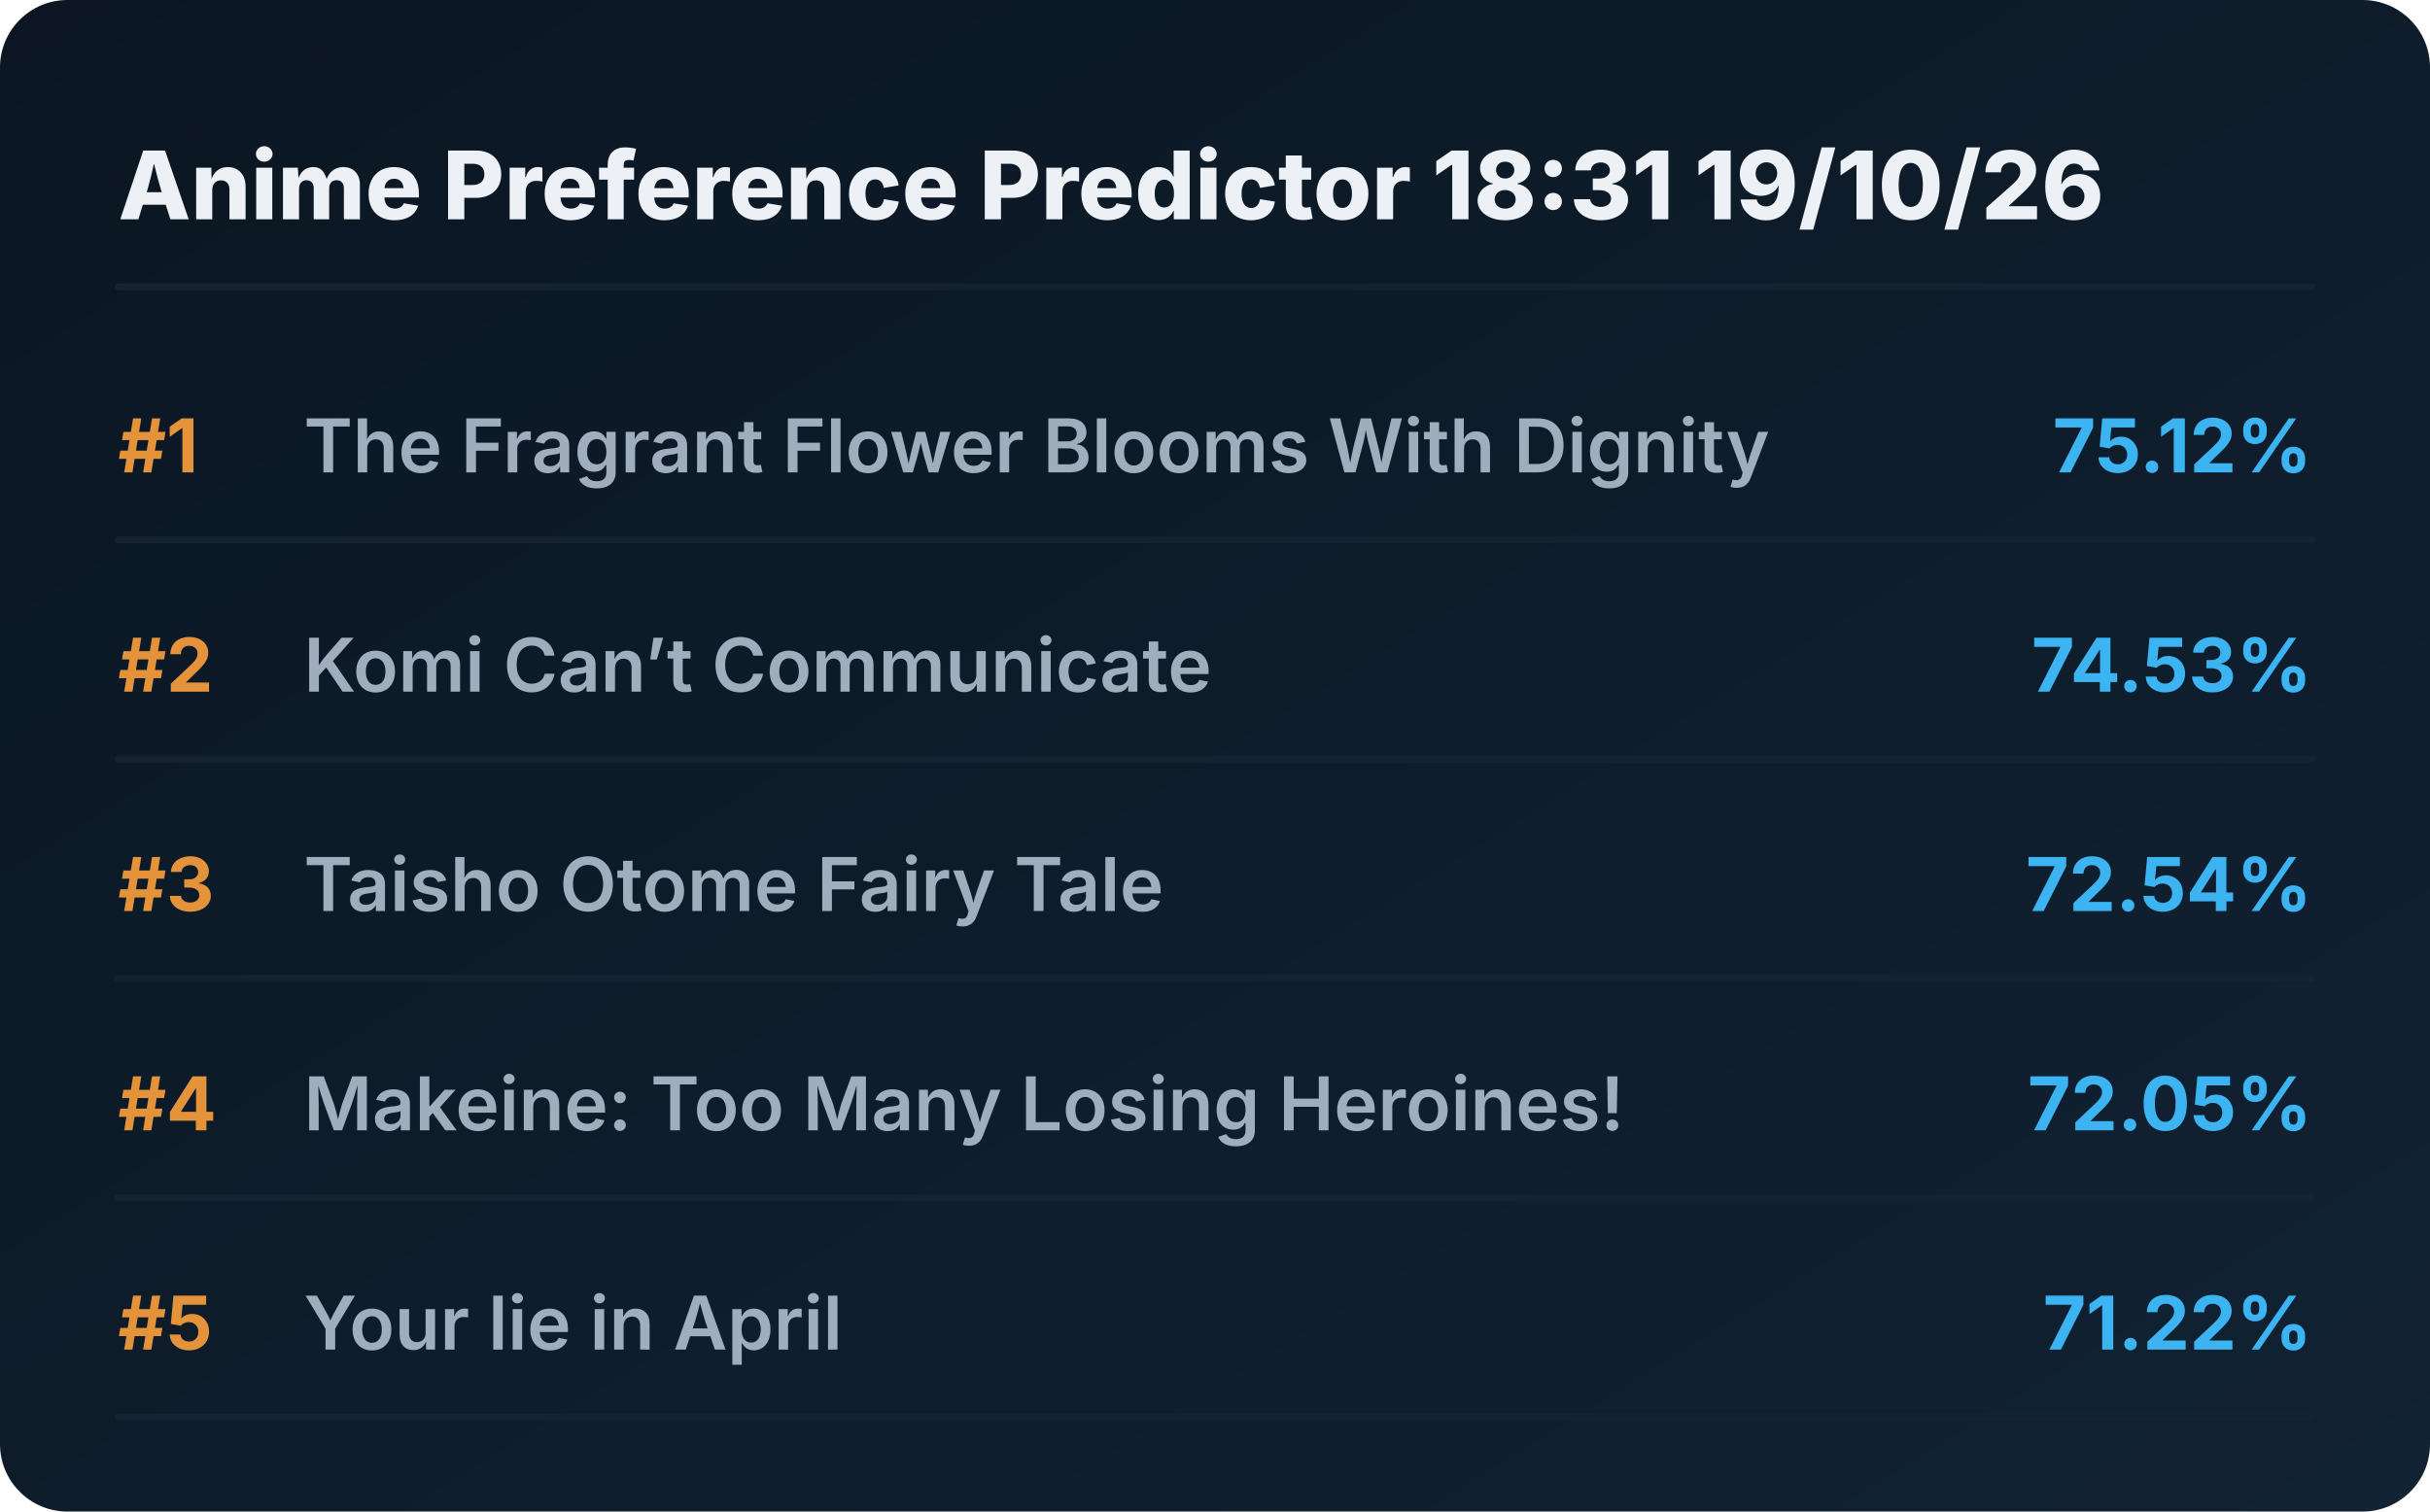
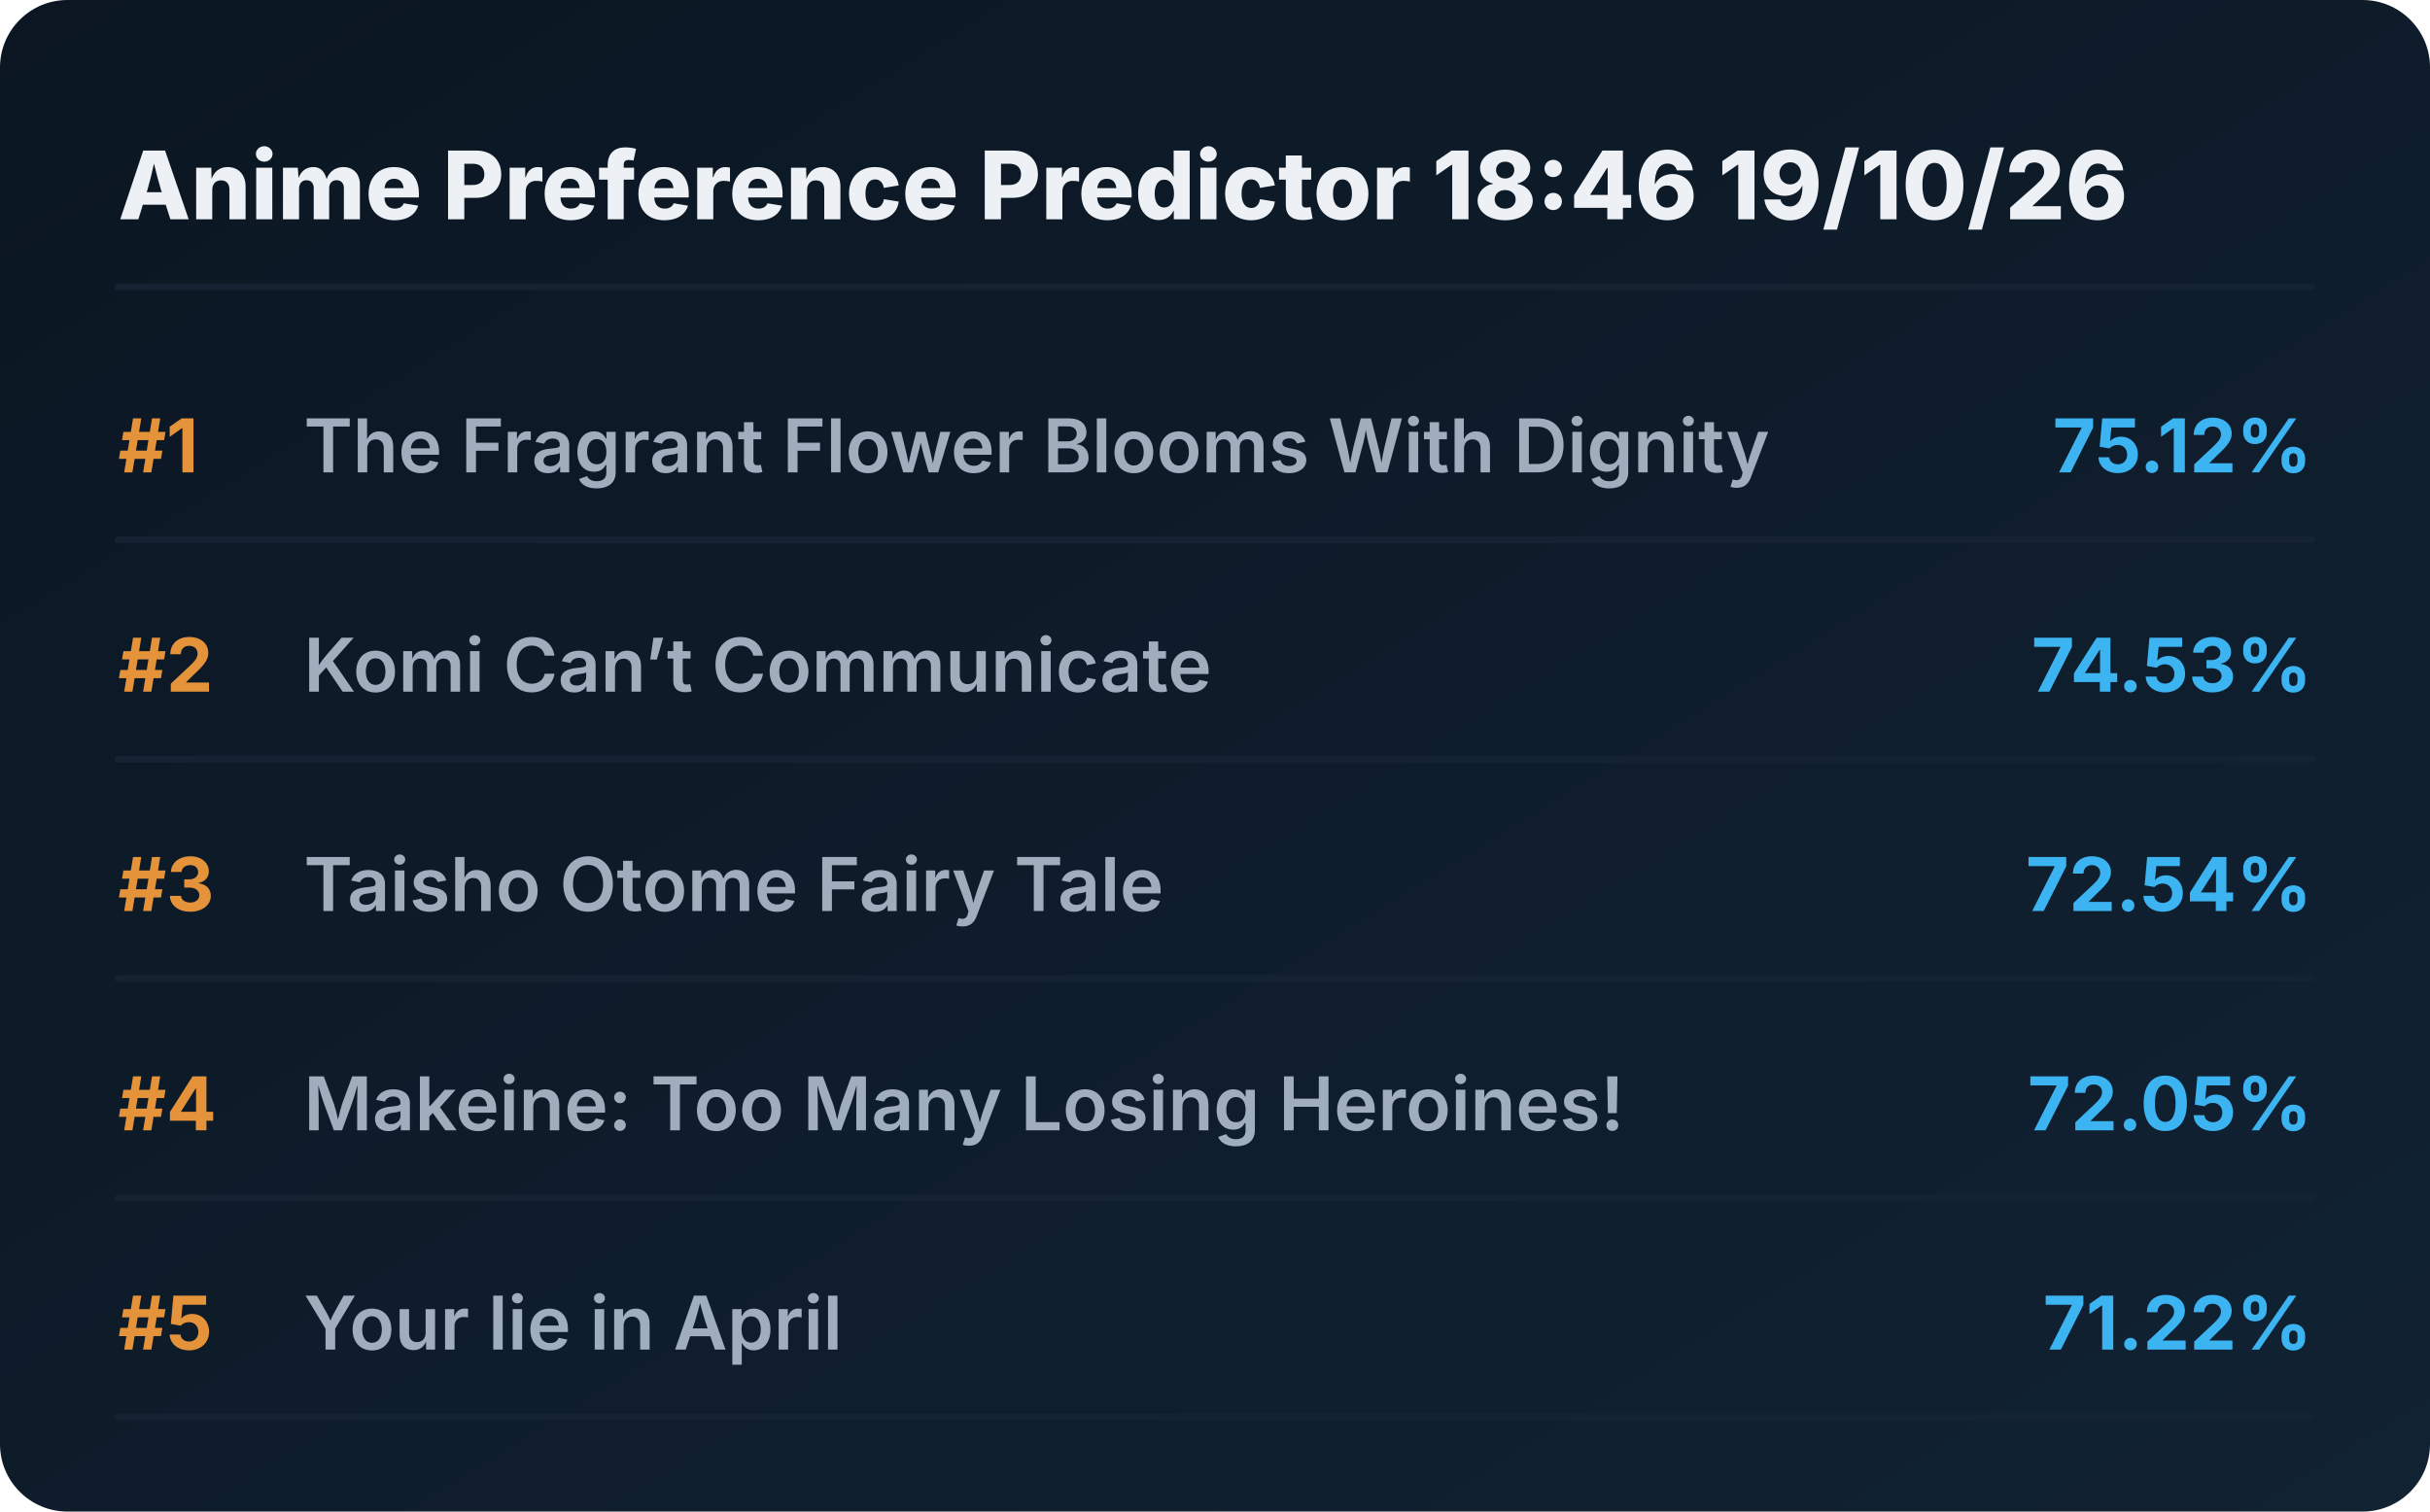
<svg xmlns="http://www.w3.org/2000/svg" viewBox="0 0 720 448" preserveAspectRatio="xMidYMid meet" style="width: 100%; height: auto; max-width: 720px;">
  <defs>
    <linearGradient id="boxGrad" x1="0%" y1="0%" x2="100%" y2="100%">
      <stop offset="0%" stop-color="#0b1622" />
      <stop offset="100%" stop-color="#112233" />
    </linearGradient>
    <clipPath id="titleClip">
      <rect x="90" y="0" width="510" height="100%" />
    </clipPath>
  </defs>
  <style>
    .bg { fill: url(#boxGrad); rx: 20px; }
    .header { font-family: 'Overpass', 'Inter', system-ui, sans-serif; font-weight: 800; font-size: 28px; fill: #edf1f5; }
    .rank { font-family: 'Overpass', 'Inter', system-ui, sans-serif; font-weight: 700; font-size: 22px; fill: #e5933a; }
    .title { font-family: 'Overpass', 'Inter', system-ui, sans-serif; font-weight: 600; font-size: 22px; fill: #9fadbd; }
    .score { font-family: 'Overpass', 'Inter', system-ui, sans-serif; font-weight: 700; font-size: 22px; fill: #3db4f2; }
    .line { stroke: #152232; stroke-width: 2; stroke-linecap: round; }
  </style>
  <rect class="bg" width="720" height="448" />
-   <text x="35" y="65" class="header">Anime Preference Predictor 18:31 19/10/26</text>
+   <text x="35" y="65" class="header">Anime Preference Predictor 18:46 19/10/26</text>
  <line x1="35" y1="85" x2="685" y2="85" class="line" />
  <g transform="translate(0, 0)">
    <text x="35" y="140" class="rank">#1</text>
    <text x="90" y="140" class="title">The Fragrant Flower Blooms With Dignity</text>
    <text x="685" y="140" class="score" text-anchor="end">75.12%</text>
    <line x1="35" y1="160" x2="685" y2="160" class="line" />
  </g>
  <g transform="translate(0, 65)">
    <text x="35" y="140" class="rank">#2</text>
    <text x="90" y="140" class="title">Komi Can’t Communicate</text>
    <text x="685" y="140" class="score" text-anchor="end">74.53%</text>
    <line x1="35" y1="160" x2="685" y2="160" class="line" />
  </g>
  <g transform="translate(0, 130)">
    <text x="35" y="140" class="rank">#3</text>
    <text x="90" y="140" class="title">Taisho Otome Fairy Tale</text>
    <text x="685" y="140" class="score" text-anchor="end">72.54%</text>
    <line x1="35" y1="160" x2="685" y2="160" class="line" />
  </g>
  <g transform="translate(0, 195)">
    <text x="35" y="140" class="rank">#4</text>
    <text x="90" y="140" class="title">Makeine: Too Many Losing Heroines!</text>
    <text x="685" y="140" class="score" text-anchor="end">72.05%</text>
    <line x1="35" y1="160" x2="685" y2="160" class="line" />
  </g>
  <g transform="translate(0, 260)">
    <text x="35" y="140" class="rank">#5</text>
    <text x="90" y="140" class="title">Your lie in April</text>
    <text x="685" y="140" class="score" text-anchor="end">71.22%</text>
    <line x1="35" y1="160" x2="685" y2="160" class="line" />
  </g>
</svg>
